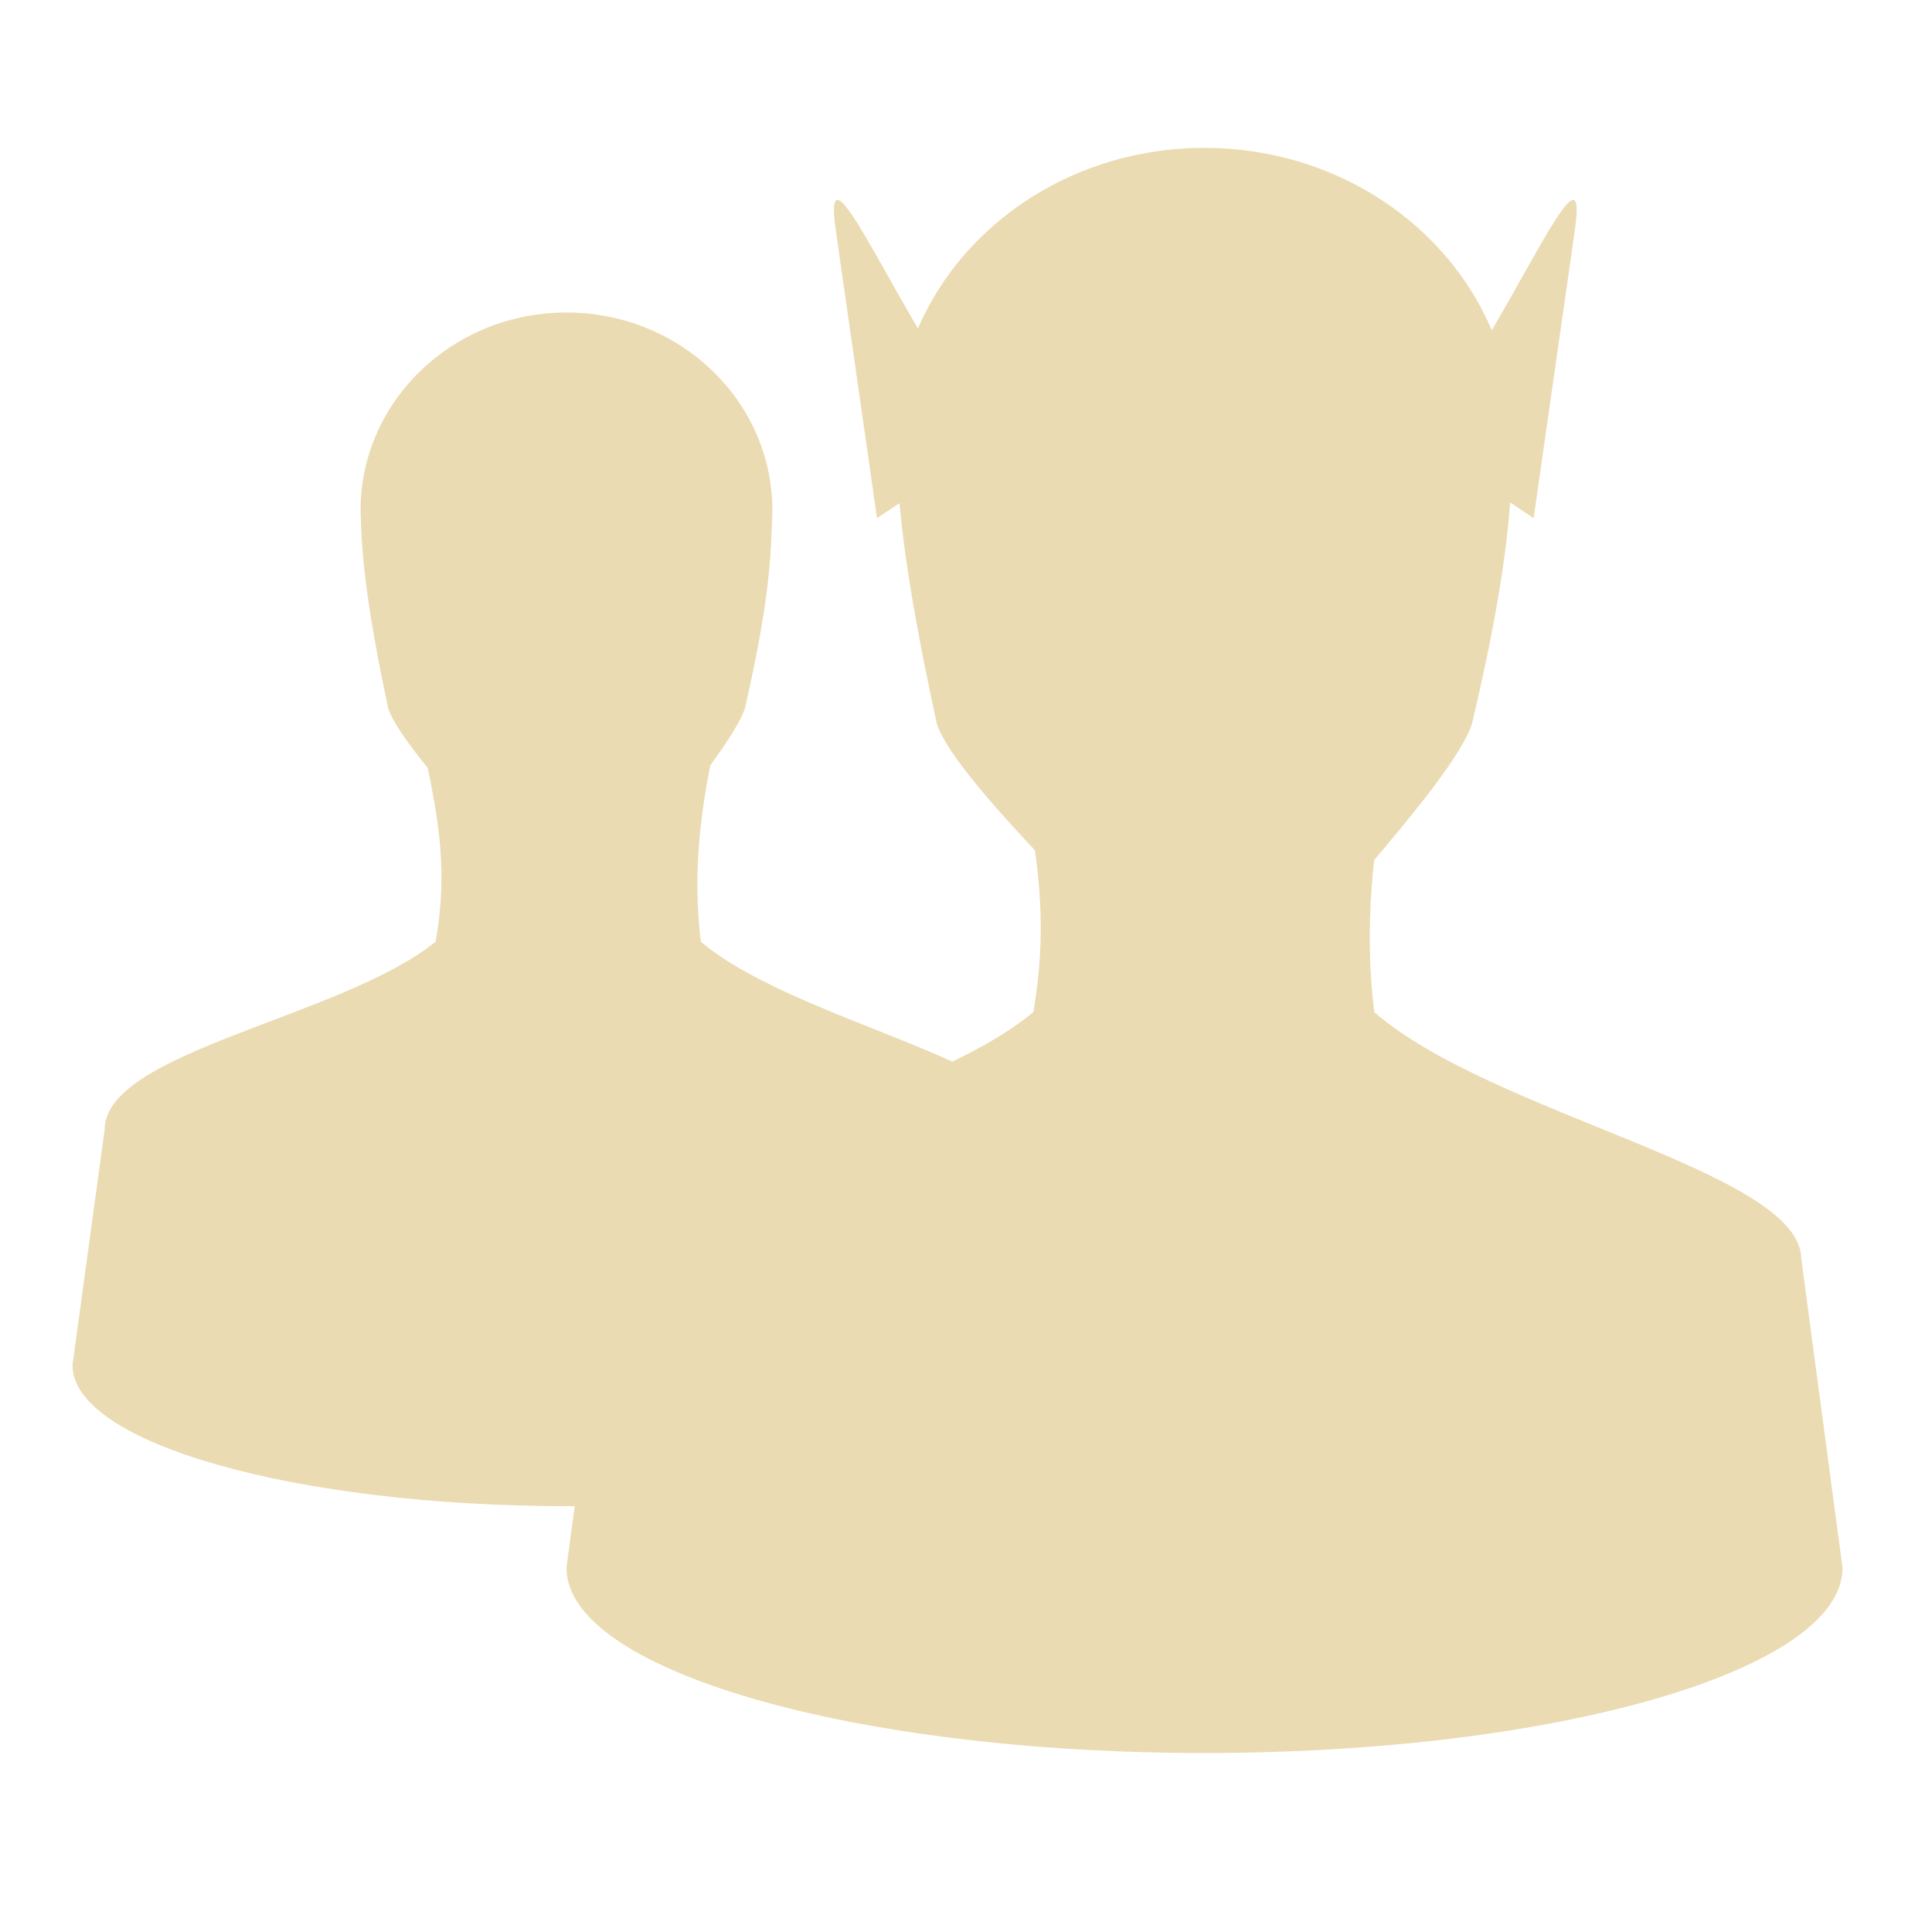
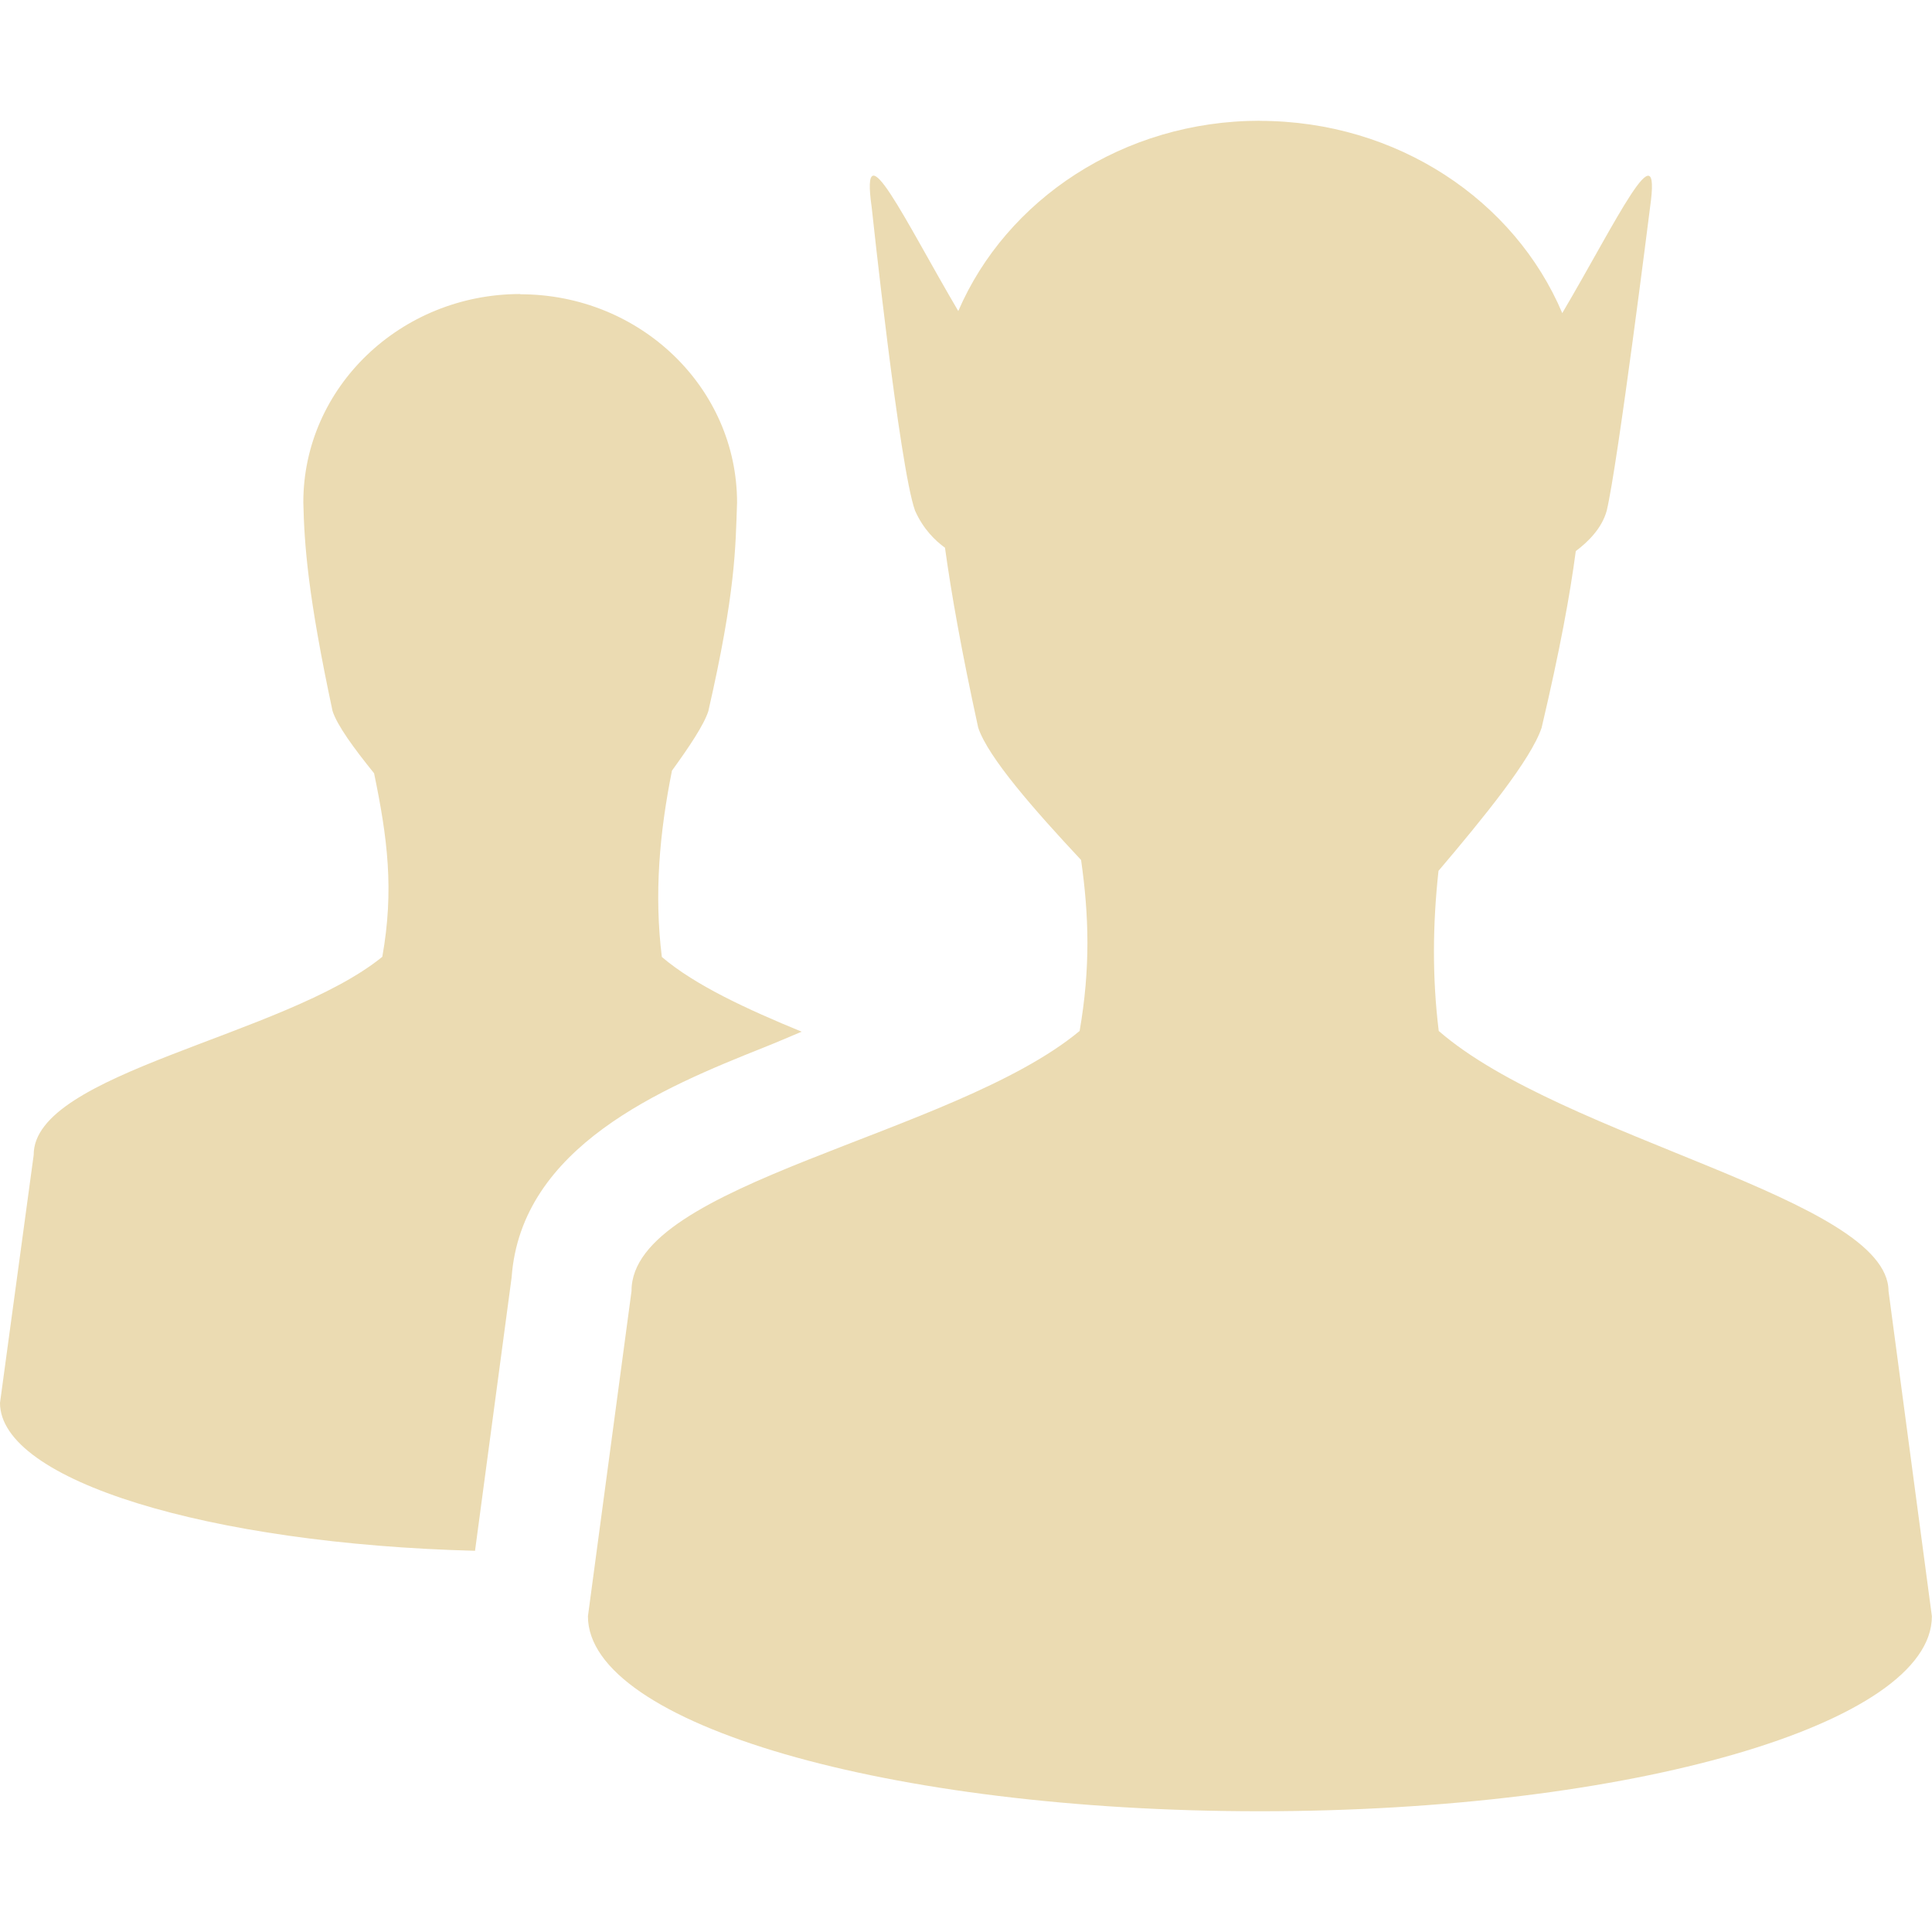
<svg xmlns="http://www.w3.org/2000/svg" width="16" height="16" version="1.1">
  <defs>
-     <style id="current-color-scheme" type="text/css">
-    .ColorScheme-Text { color:#ebdbb2; } .ColorScheme-Highlight { color:#458588; }
-   </style>
-     <linearGradient id="arrongin" x1="0%" x2="0%" y1="0%" y2="100%">
-       <stop offset="0%" style="stop-color:#d79921; stop-opacity:1" />
-       <stop offset="100%" style="stop-color:#b57614; stop-opacity:1" />
-     </linearGradient>
-     <linearGradient id="aurora" x1="0%" x2="0%" y1="0%" y2="100%">
-       <stop offset="0%" style="stop-color:#83a598; stop-opacity:1" />
-       <stop offset="100%" style="stop-color:#b16286; stop-opacity:1" />
-     </linearGradient>
-     <linearGradient id="fitdance" x1="0%" x2="0%" y1="0%" y2="100%">
-       <stop offset="0%" style="stop-color:#8ec07c; stop-opacity:1" />
-       <stop offset="100%" style="stop-color:#458588; stop-opacity:1" />
-     </linearGradient>
-     <linearGradient id="oomox" x1="0%" x2="0%" y1="0%" y2="100%">
-       <stop offset="0%" style="stop-color:#458588; stop-opacity:1" />
-       <stop offset="100%" style="stop-color:#928374; stop-opacity:1" />
-     </linearGradient>
-     <linearGradient id="rainblue" x1="0%" x2="0%" y1="0%" y2="100%">
-       <stop offset="0%" style="stop-color:#b8bb26; stop-opacity:1" />
-       <stop offset="100%" style="stop-color:#076678; stop-opacity:1" />
-     </linearGradient>
-     <linearGradient id="sunrise" x1="0%" x2="0%" y1="0%" y2="100%">
-       <stop offset="0%" style="stop-color: #fe8019; stop-opacity:1" />
-       <stop offset="100%" style="stop-color: #fabd2f; stop-opacity:1" />
-     </linearGradient>
-     <linearGradient id="telinkrin" x1="0%" x2="0%" y1="0%" y2="100%">
-       <stop offset="0%" style="stop-color: #83a598; stop-opacity:1" />
-       <stop offset="100%" style="stop-color: #83a598; stop-opacity:1" />
-     </linearGradient>
-     <linearGradient id="60spsycho" x1="0%" x2="0%" y1="0%" y2="100%">
-       <stop offset="0%" style="stop-color: #fb4934; stop-opacity:1" />
-       <stop offset="25%" style="stop-color: #fabd2f; stop-opacity:1" />
-       <stop offset="50%" style="stop-color: #fe8019; stop-opacity:1" />
-       <stop offset="100%" style="stop-color: #689d6a; stop-opacity:1" />
-     </linearGradient>
-     <linearGradient id="90ssummer" x1="0%" x2="0%" y1="0%" y2="100%">
-       <stop offset="0%" style="stop-color: #b16286; stop-opacity:1" />
-       <stop offset="20%" style="stop-color: #8ec07c; stop-opacity:1" />
-       <stop offset="50%" style="stop-color: #fabd2f; stop-opacity:1" />
-       <stop offset="100%" style="stop-color: #458588; stop-opacity:1" />
-     </linearGradient>
-     <linearGradient id="cyberneon" x1="0%" x2="0%" y1="0%" y2="100%">
-       <stop offset="0" style="stop-color:#83a598; stop-opacity:1" />
-       <stop offset="1" style="stop-color:#b16286; stop-opacity:1" />
-     </linearGradient>
+     <style id="current-color-scheme" type="text/css">.ColorScheme-Text { color:#ebdbb2; } .ColorScheme-Highlight { color:#458588; }</style>
  </defs>
-   <g style="fill:currentColor" class="ColorScheme-Text" transform="matrix(0.5052041,0,0,0.5052041,-1.669648,-1.727741)">
-     <g style="fill:currentColor" class="ColorScheme-Text">
-       <path style="fill:currentColor" class="ColorScheme-Text" d="m 69.16,106.24 c 1.632,7.553 2.553,13.237 1.211,20.789 -10.289,8.368 -36.605,12.13 -36.553,20.789 l -3.553,25.974 c 0,8.605 24.553,15.579 54.816,15.579 30.26,0 54.789,-6.974 54.789,-15.579 l -3.526,-25.974 c -0.053,-7.421 -26.526,-12.13 -36.684,-20.789 -0.868,-7 -0.184,-13.789 1.316,-20.789 z" transform="scale(0.14844)" />
-       <path style="fill:currentColor" class="ColorScheme-Text" d="m 84.82,57.55 c -12.553,0 -22.737,9.789 -22.737,21.842 0.105,4.474 0.474,9.789 3.053,21.868 1.5,4.684 15.03,18.11 15.13,19.658 2.947,1.553 7.579,1.553 10.605,0 0,-1.553 12.13,-14.974 13.658,-19.658 2.868,-12.553 2.868,-17.16 3.03,-21.868 0,-12.05 -10.184,-21.842 -22.737,-21.842 z" transform="scale(0.14844)" />
-     </g>
-     <g style="fill:currentColor" class="ColorScheme-Text">
-       <path style="fill:currentColor" class="ColorScheme-Text" d="M 132.74,71.18 C 125.082,66.627 112.63,34.94 114.56,48.443 l 4.553,31.816 z" transform="scale(0.14844)" />
-       <path style="fill:currentColor" class="ColorScheme-Text" d="m 178,71.18 c 7.684,-4.553 20.11,-36.24 18.18,-22.737 l -4.553,31.816 z" transform="scale(0.14844)" />
-     </g>
-     <g style="fill:currentColor" class="ColorScheme-Text">
-       <path style="fill:currentColor" class="ColorScheme-Text" d="m 134.82,107.55 c 2.105,9.895 3.263,17.368 1.553,27.26 -13.211,10.974 -47.05,15.921 -47,27.26 l -4.553,34.11 c 0,11.289 31.553,20.447 70.45,20.447 38.921,0 70.47,-9.158 70.47,-20.447 l -4.553,-34.11 c -0.053,-9.711 -34.11,-15.895 -47.16,-27.26 -1.132,-9.184 -0.237,-18.08 1.711,-27.26 z" transform="scale(0.14844)" />
-       <path style="fill:currentColor" class="ColorScheme-Text" d="m 155.26,39.37 c -18.816,0 -34.08,14.237 -34.08,31.816 0.158,6.5 0.711,14.237 4.553,31.816 2.263,6.816 22.526,25 22.711,27.26 4.421,2.289 11.368,2.289 15.921,0 0,-2.263 18.18,-20.447 20.447,-27.26 4.316,-18.289 4.316,-25 4.553,-31.816 0,-17.579 -15.263,-31.816 -34.11,-31.816 z" transform="scale(0.14844)" />
-     </g>
-   </g>
+   <path class="ColorScheme-Text" d="m10.434 1c-1.131 0-2.1 0.652-2.498 1.576-0.441-0.749-0.815-1.547-0.717-0.859 0 0 0.229 2.151 0.359 2.512 0.067 0.151 0.166 0.248 0.248 0.307 0.052 0.377 0.135 0.848 0.275 1.49 0.082 0.246 0.463 0.68 0.852 1.096 0.066 0.462 0.078 0.897-0.012 1.416-1.043 0.867-3.715 1.259-3.711 2.154l-0.361 2.693c1.2e-6 0.892 2.492 1.615 5.564 1.615 3.074 0 5.566-0.724 5.566-1.615l-0.359-2.693c-0.004-0.767-2.694-1.257-3.725-2.154-0.055-0.447-0.05-0.886-0.002-1.326 0.375-0.442 0.766-0.922 0.854-1.185 0.152-0.645 0.235-1.101 0.283-1.463 0.1-0.075 0.216-0.188 0.256-0.334 0.092-0.384 0.359-2.512 0.359-2.512 0.099-0.693-0.282 0.121-0.727 0.875-0.394-0.932-1.366-1.592-2.506-1.592zm-6.125 1.435c-0.991 0-1.797 0.773-1.797 1.725 0.008 0.353 0.038 0.774 0.242 1.728 0.038 0.119 0.176 0.308 0.344 0.516 0.111 0.535 0.167 0.966 0.068 1.52-0.813 0.661-2.891 0.957-2.887 1.641l-0.279 2.053c0 0.642 1.728 1.168 3.934 1.225l0.303-2.264c0.078-1.085 1.252-1.571 2.088-1.904 0.111-0.044 0.211-0.088 0.314-0.131-0.447-0.184-0.88-0.382-1.158-0.619-0.064-0.52-0.02-1.025 0.084-1.543 0.143-0.197 0.264-0.378 0.301-0.492 0.227-0.991 0.225-1.357 0.238-1.728 0-0.952-0.803-1.725-1.795-1.725z" fill="currentColor" />
</svg>
